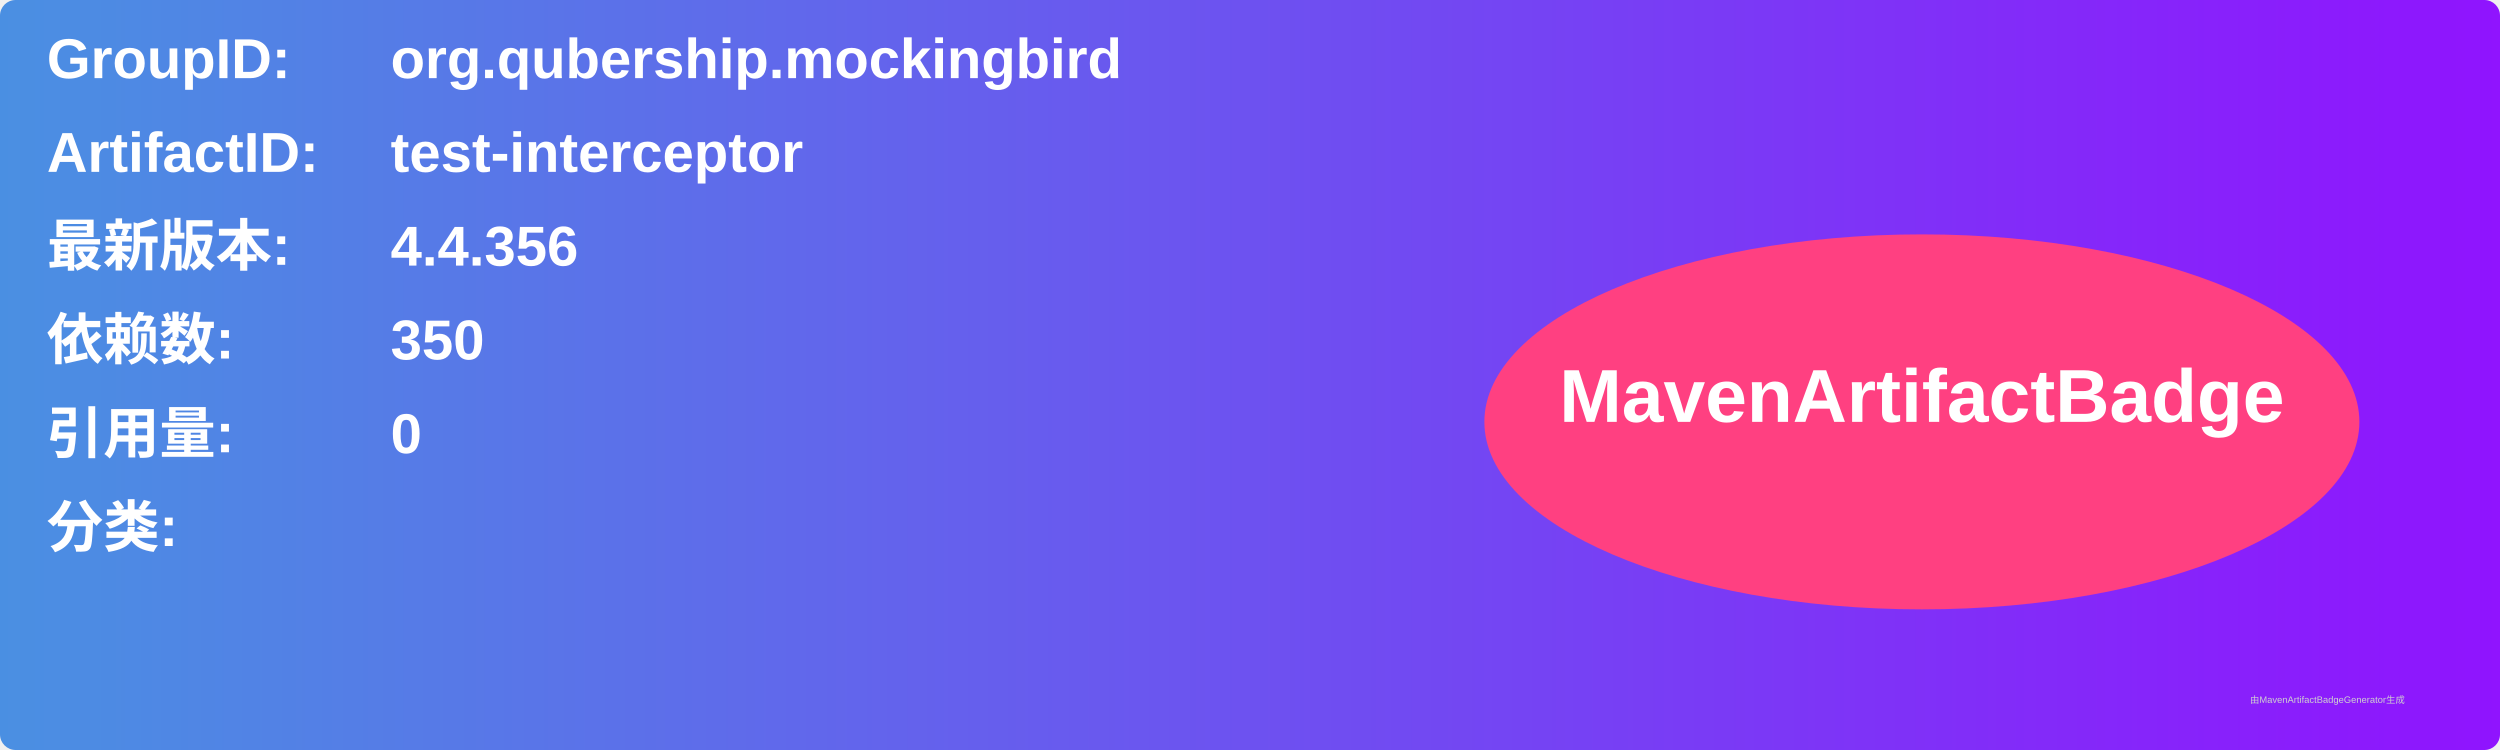
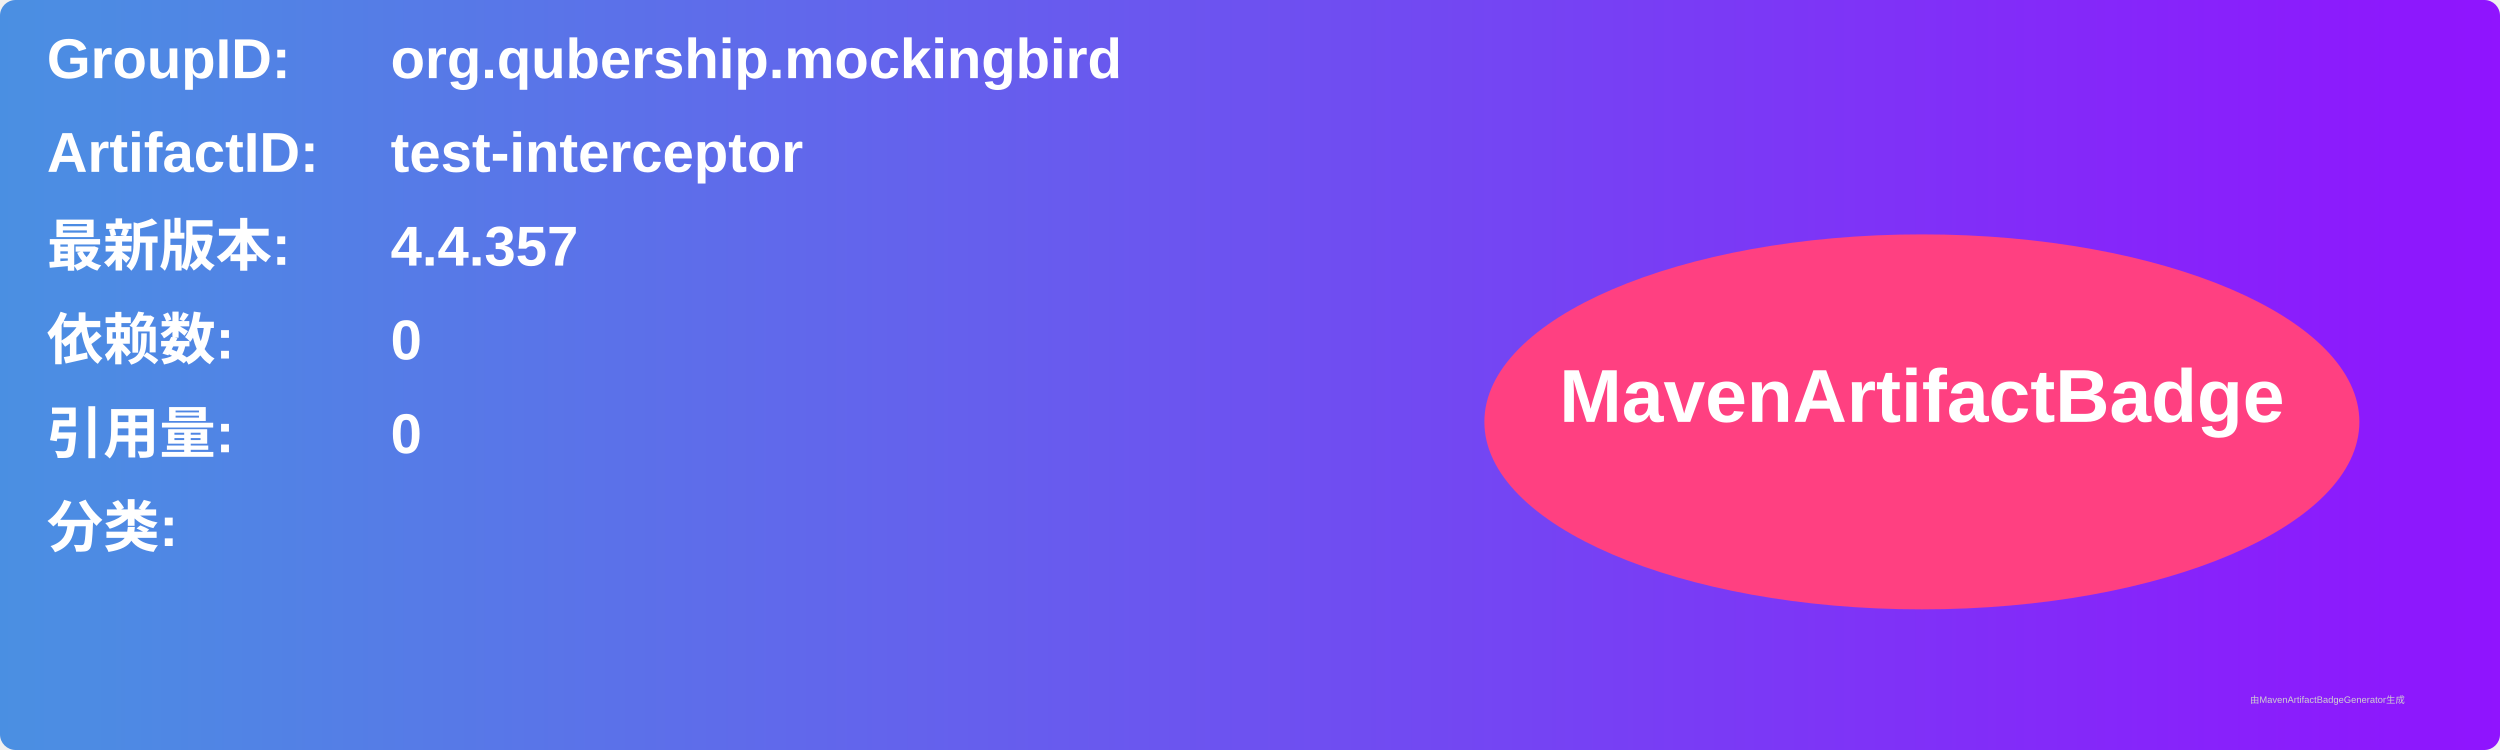
<svg xmlns="http://www.w3.org/2000/svg" width="800" height="240" viewBox="0 0 800 240">
  <linearGradient id="grad" x1="0%" y1="0%" x2="100%" y2="0%">
    <stop offset="0%" stop-color="#4a90e2" />
    <stop offset="100%" stop-color="#9013fe" />
  </linearGradient>
  <rect width="100%" height="100%" rx="5" ry="5" fill="url(#grad)" />
  <g transform="translate(15, 15)">
    <text x="0" y="10" font-family="Arial" font-size="18" fill="white" font-weight="bold" width="260">GroupID:</text>
    <text x="110" y="10" font-family="Arial" font-size="18" fill="white" font-weight="bold" width="460">org.qubership.mockingbird</text>
    <text x="0" y="40" font-family="Arial" font-size="18" fill="white" font-weight="bold" width="260">ArtifactID:</text>
    <text x="110" y="40" font-family="Arial" font-size="18" fill="white" font-weight="bold" width="460">test-interceptor</text>
    <text x="0" y="70" font-family="Arial" font-size="18" fill="white" font-weight="bold">最新版本:</text>
    <text x="110" y="70" font-family="Arial" font-size="18" fill="white" font-weight="bold">
-       <tspan font-weight="bold">4.4.356</tspan>
+       <tspan font-weight="bold">4.4.357</tspan>
    </text>
    <text x="0" y="100" font-family="Arial" font-size="18" fill="white" font-weight="bold">依赖数: </text>
    <text x="110" y="100" font-family="Arial" font-size="18" fill="white">
-       <tspan font-weight="bold">350</tspan>
+       <tspan font-weight="bold">0</tspan>
    </text>
    <text x="0" y="130" font-family="Arial" font-size="18" fill="white" font-weight="bold">引用量: </text>
    <text x="110" y="130" font-family="Arial" font-size="18" fill="white">
      <tspan font-weight="bold">0</tspan>
    </text>
    <text x="0" y="160" font-family="Arial" font-size="18" fill="white" font-weight="bold">分类:</text>
    <text x="10" y="190" font-family="Arial" font-size="10" fill="white">
      <tspan font-weight="bold" />
    </text>
    <ellipse cx="600" cy="120" rx="140" ry="60" fill="#ff4081" />
    <text x="600" y="120" text-anchor="middle" font-family="Arial" font-size="24" fill="white" font-weight="bold">MavenArtifactBadge</text>
  </g>
  <text x="720" y="225" font-family="Arial" font-size="3" fill="#d0d0d0">由MavenArtifactBadgeGenerator生成</text>
</svg>
